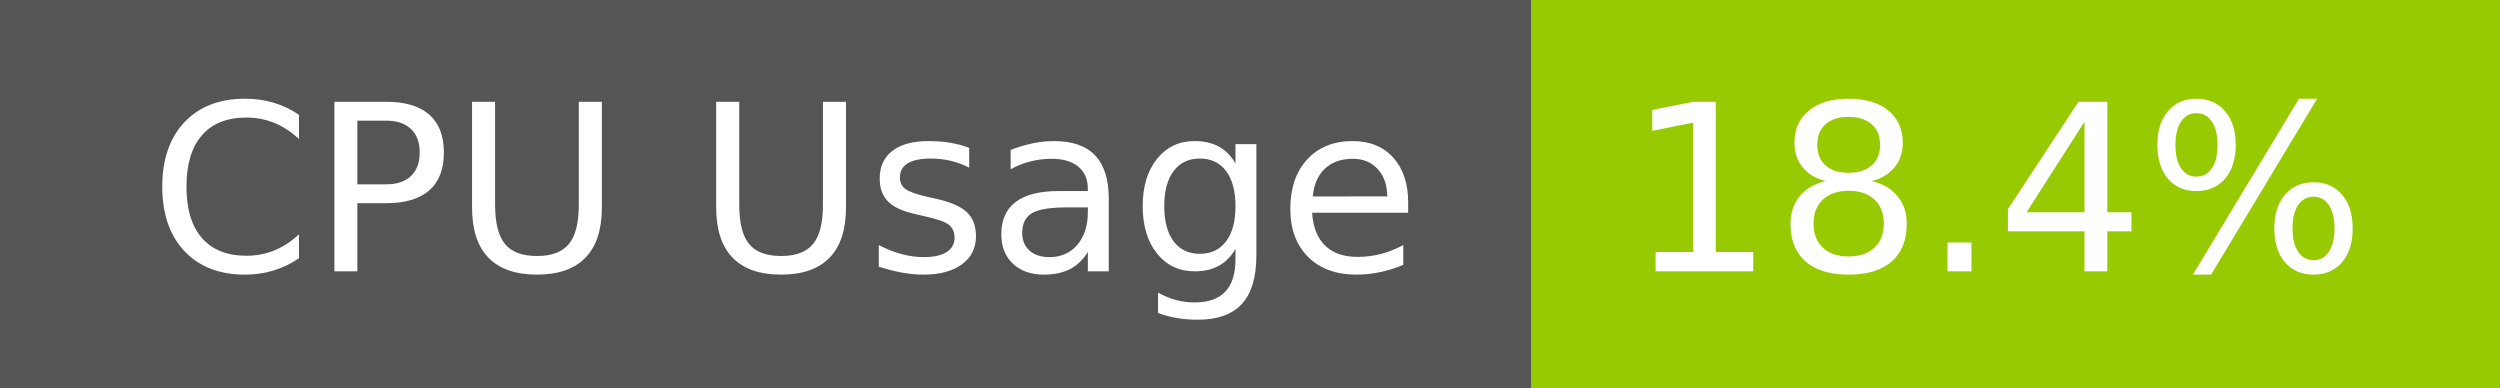
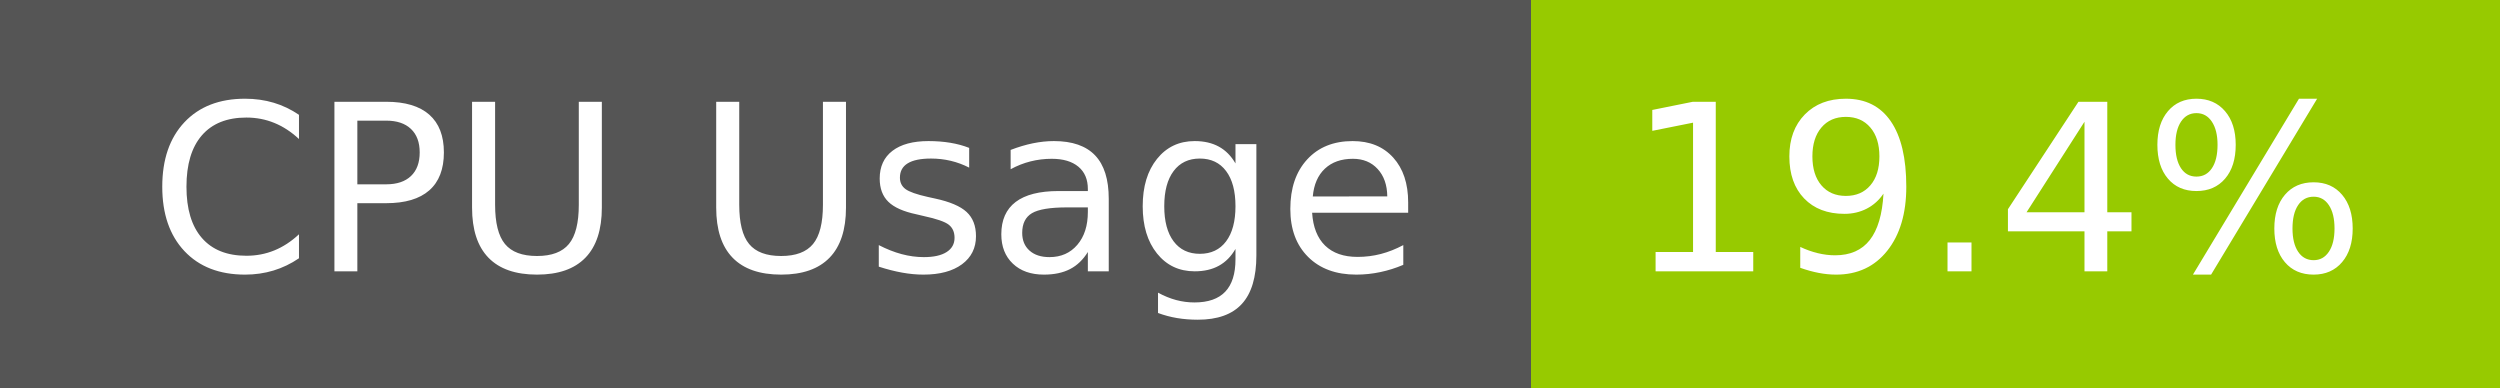
- <svg xmlns="http://www.w3.org/2000/svg" width="129" height="20" role="img" aria-label="CPU Usage: 18.4%">
+ <svg xmlns="http://www.w3.org/2000/svg" width="129" height="20" role="img" aria-label="CPU Usage: 19.4%">
  <g shape-rendering="crispEdges">
    <rect width="79" height="20" fill="#555" />
    <rect x="79" width="50" height="20" fill="#97ca00" />
  </g>
  <g fill="#fff" text-anchor="middle" font-family="Verdana,Geneva,DejaVu Sans,sans-serif" text-rendering="geometricPrecision" font-size="120">
    <text x="405" y="140" transform="scale(.1)" fill="#fff" textLength="665">CPU Usage</text>
-     <text x="1030" y="140" transform="scale(.1)" fill="#fff" textLength="390">18.4%</text>
+     <text x="1030" y="140" transform="scale(.1)" fill="#fff" textLength="390">19.4%</text>
  </g>
</svg>
